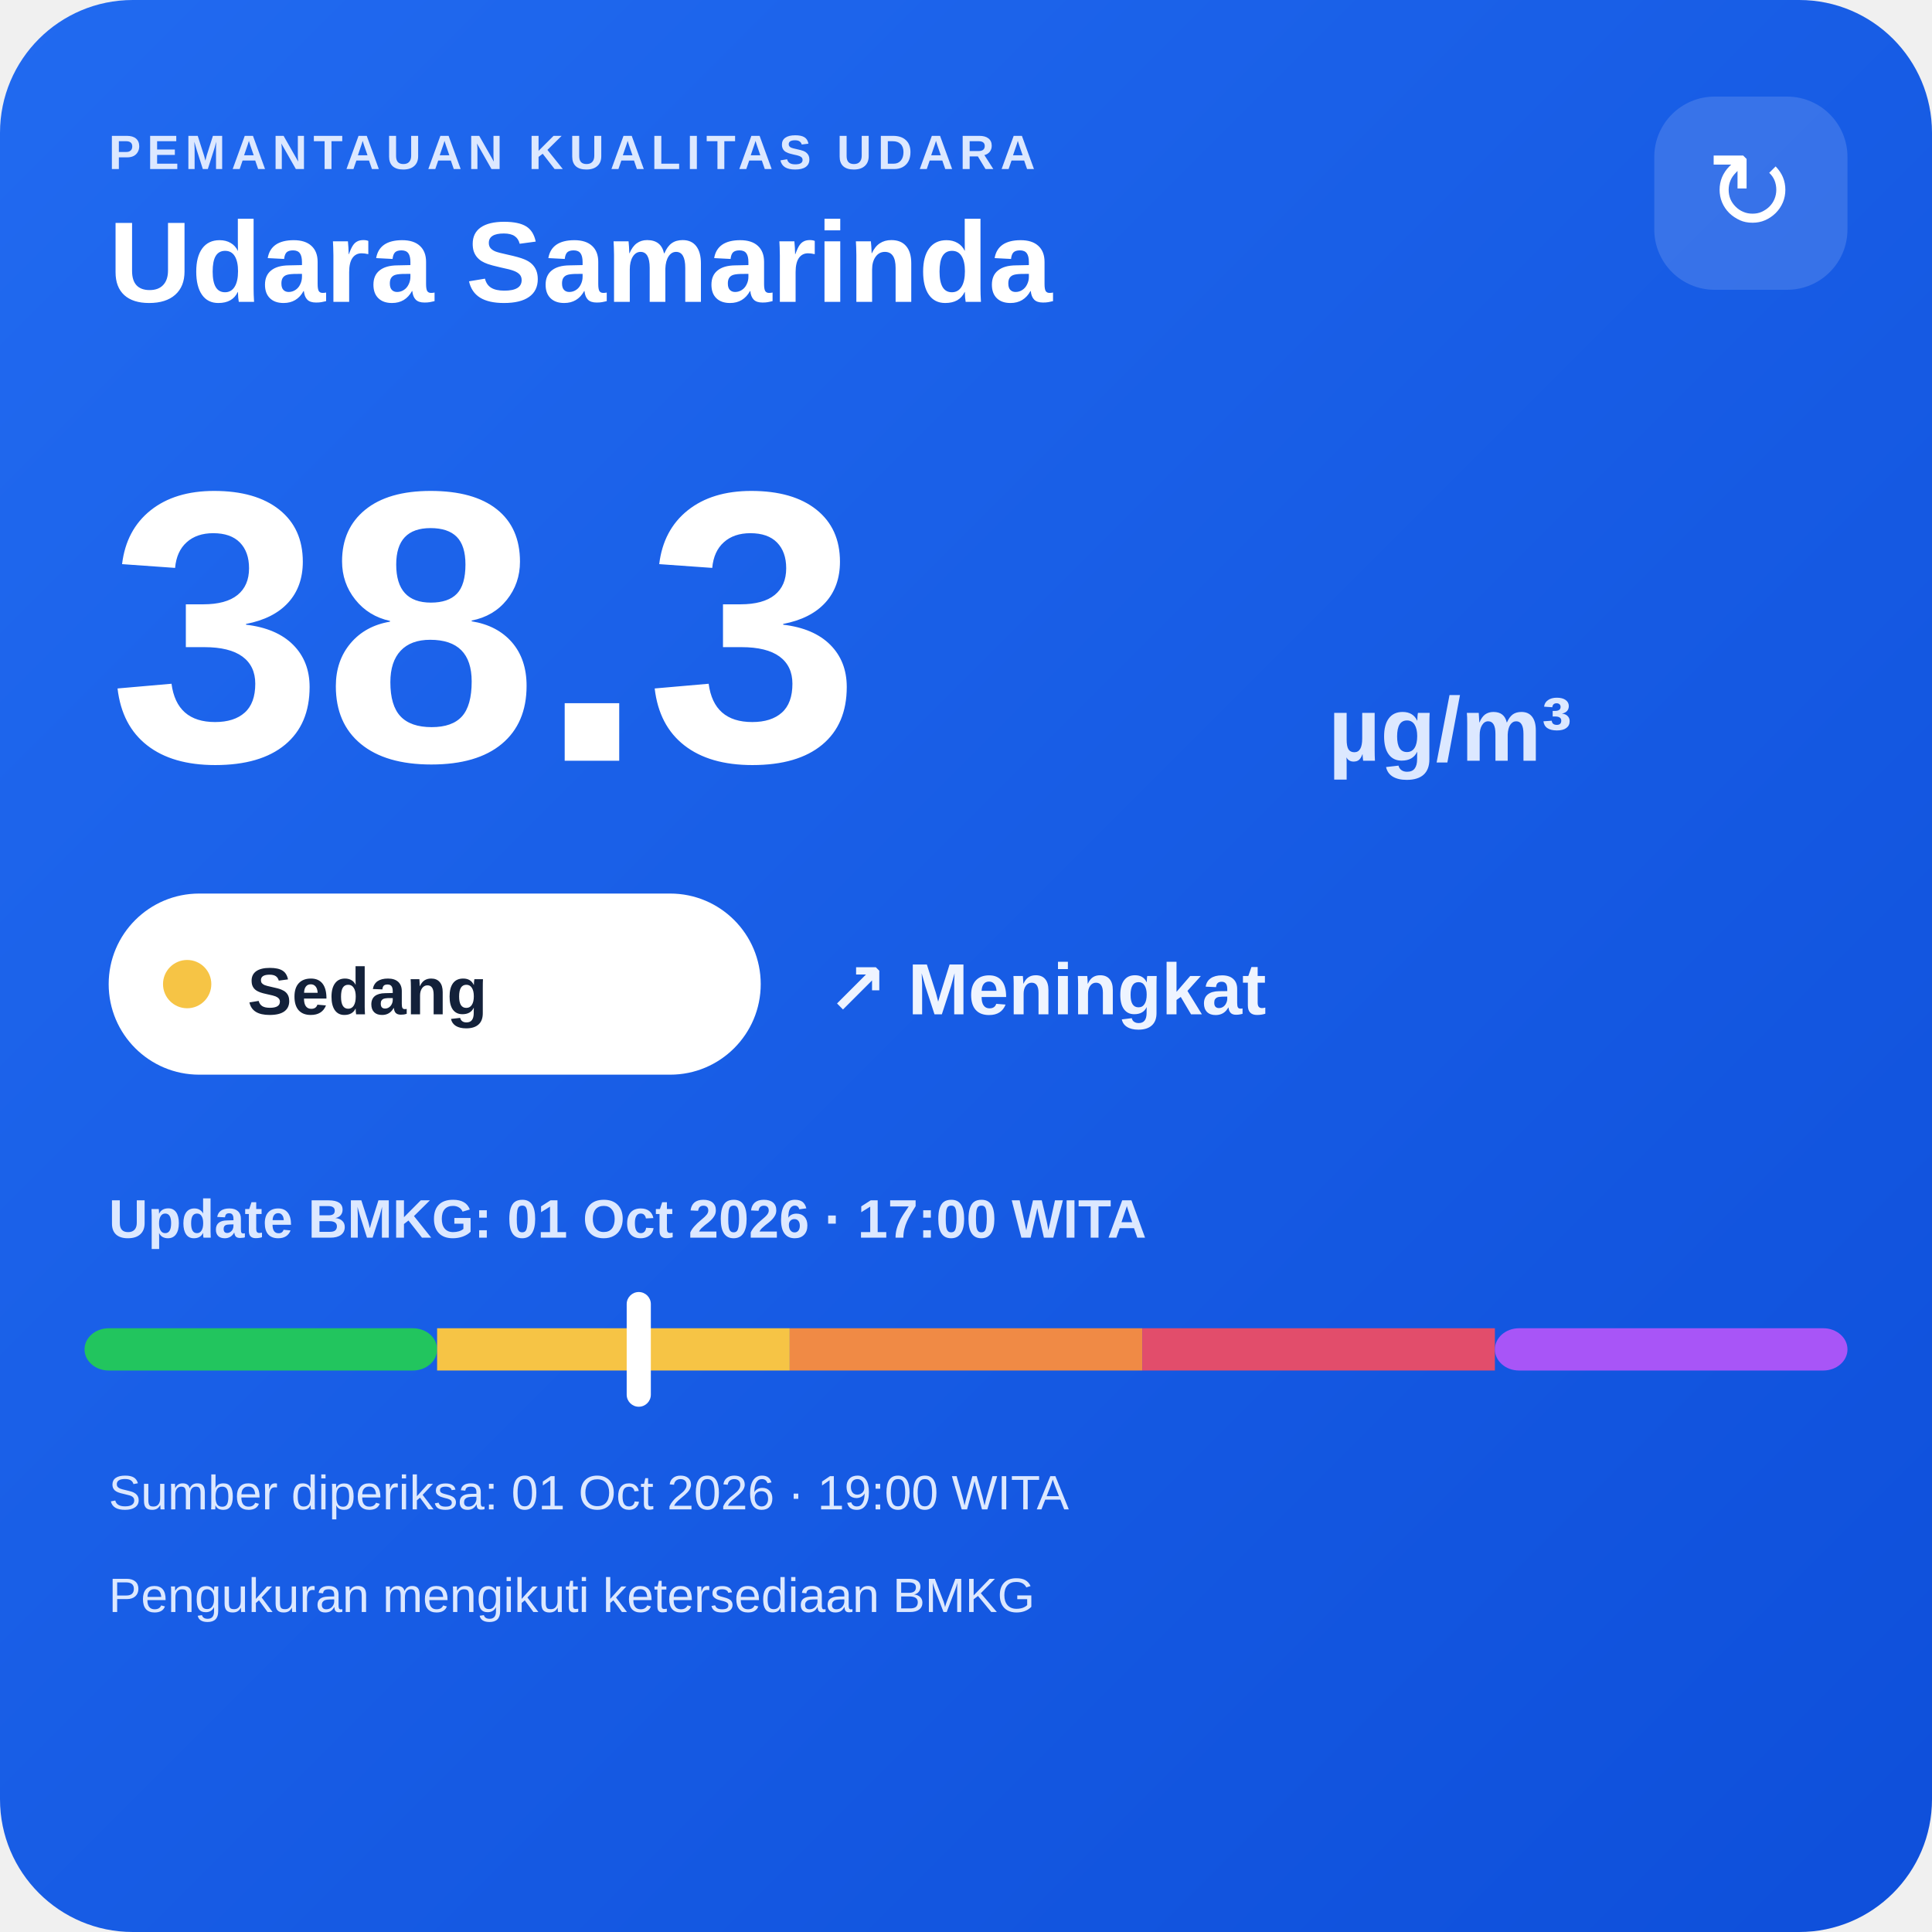
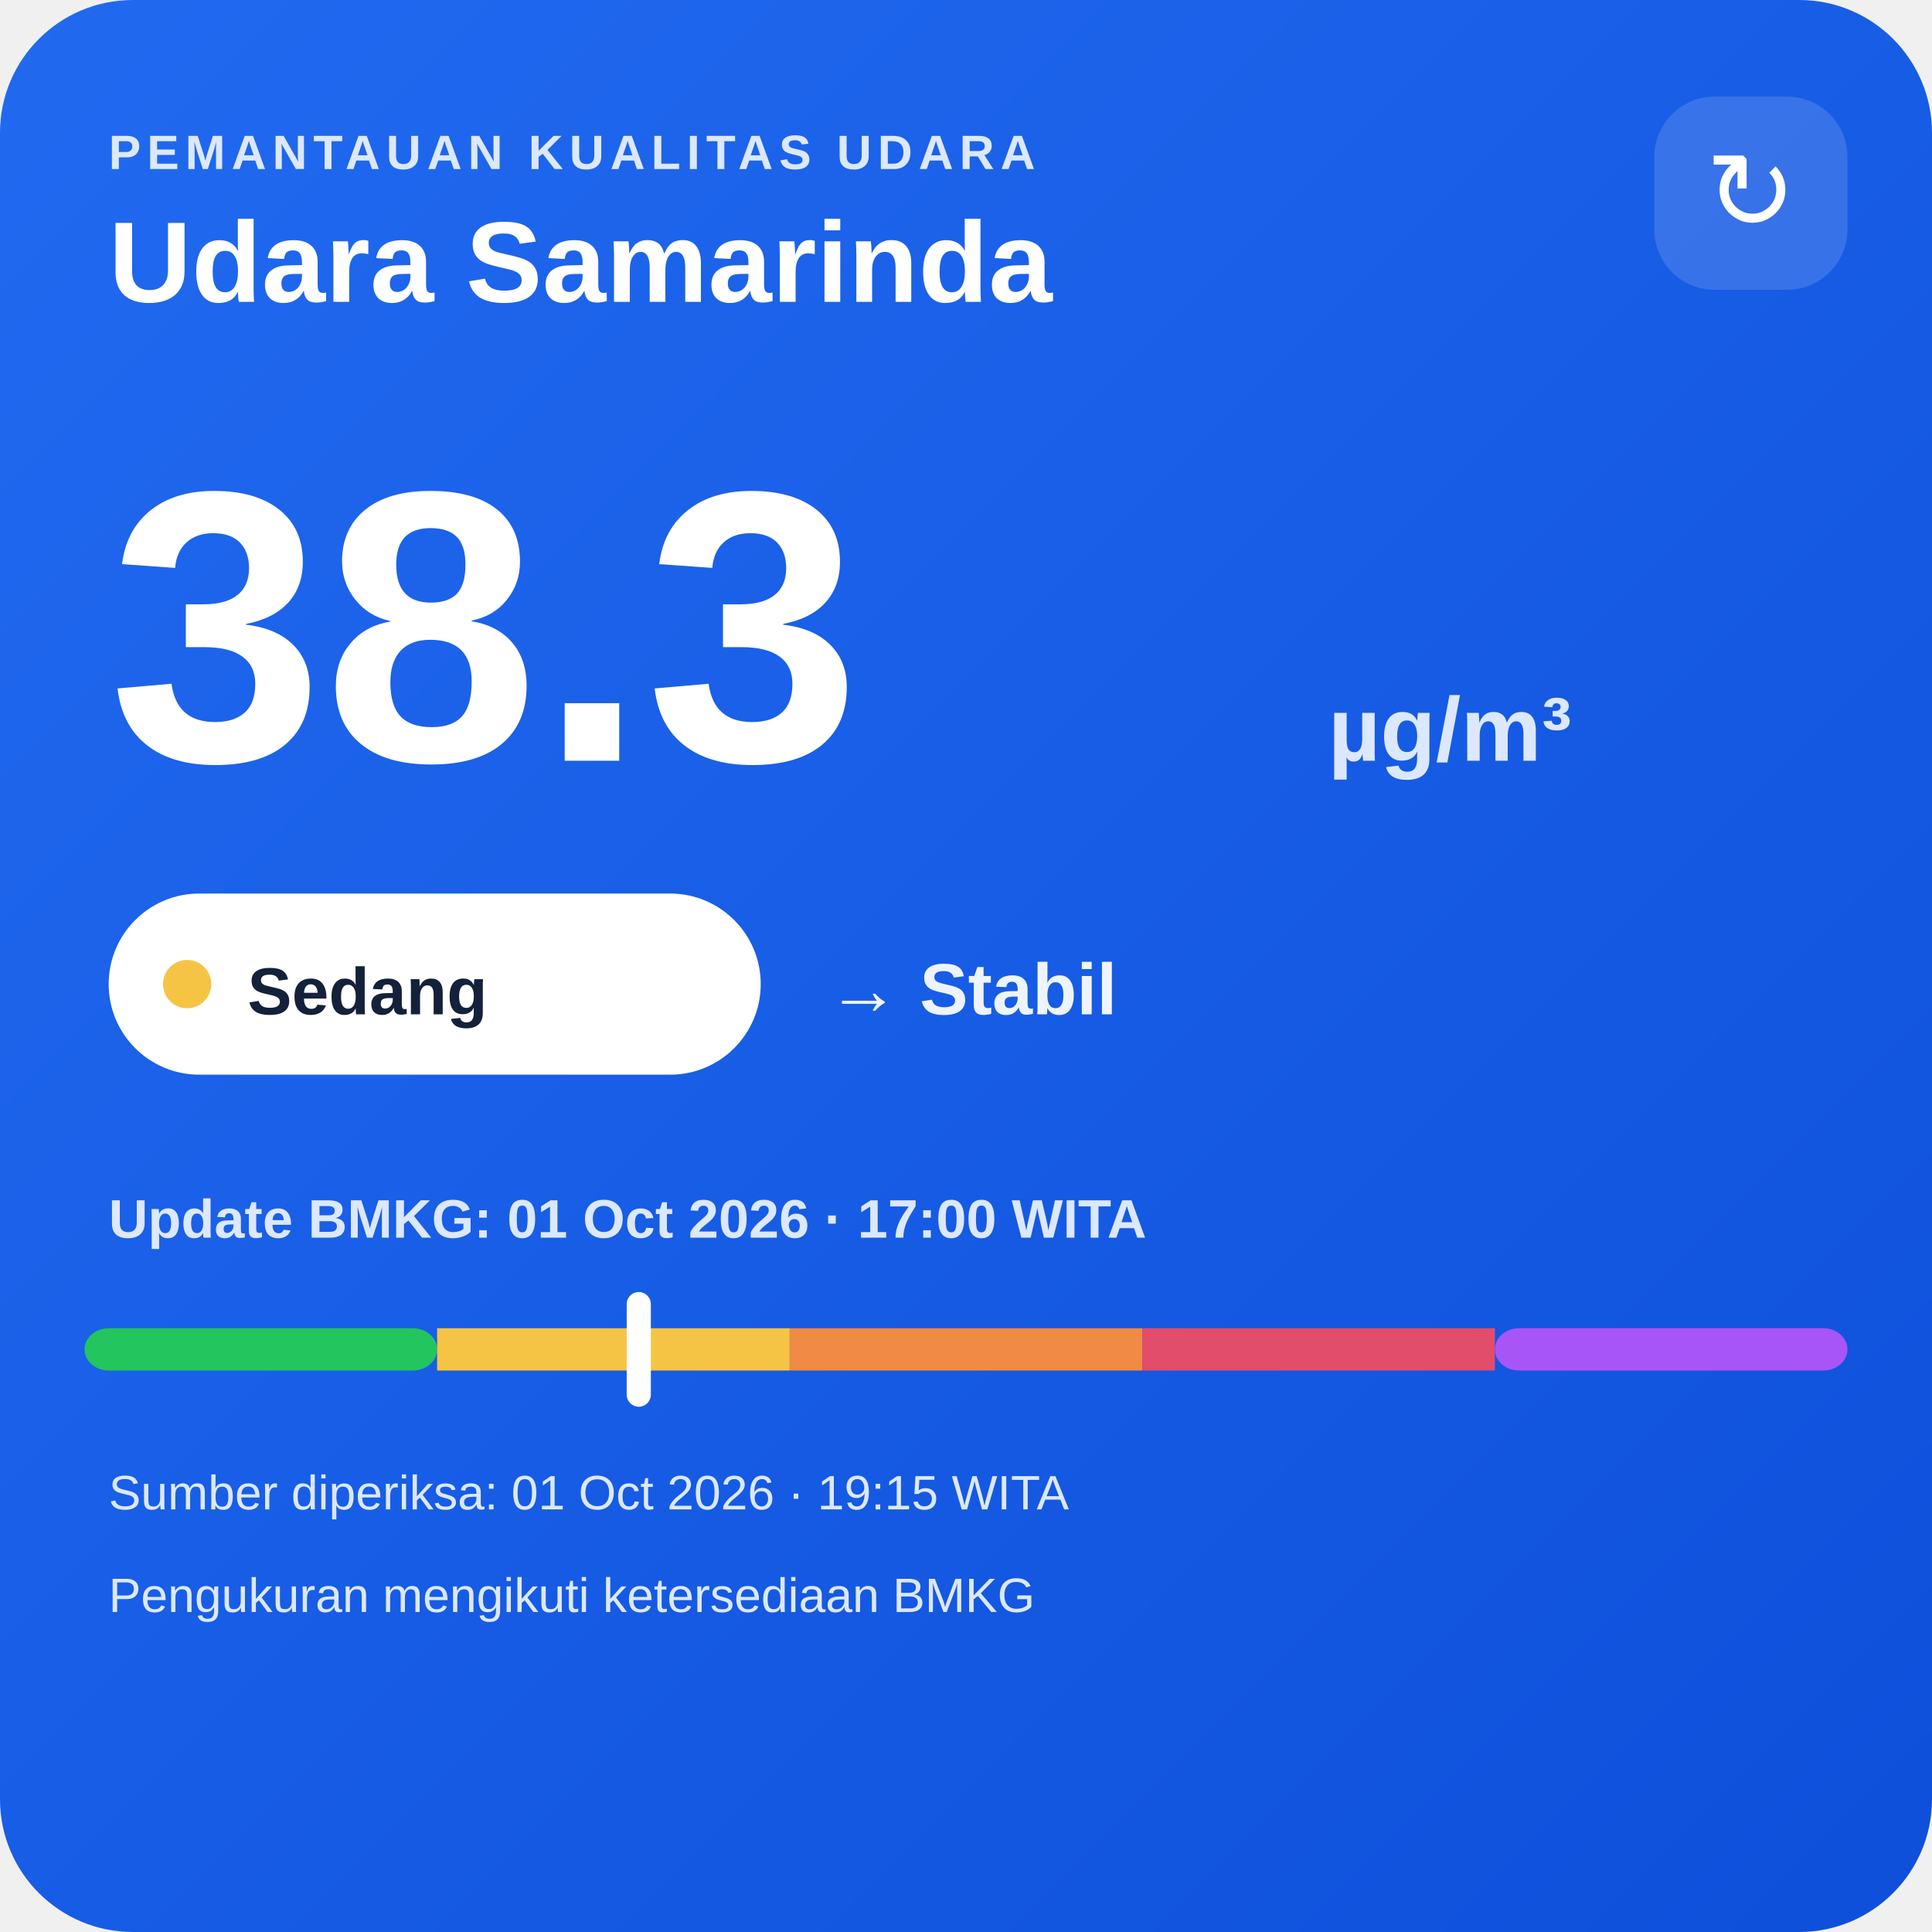
<svg xmlns="http://www.w3.org/2000/svg" width="320" height="320" viewBox="0 0 320 320">
  <defs>
    <linearGradient id="bg" x1="0" y1="0" x2="1" y2="1">
      <stop offset="0" stop-color="#216af0" />
      <stop offset="1" stop-color="#0e4fda" />
    </linearGradient>
  </defs>
  <rect width="320" height="320" rx="22" fill="url(#bg)" />
  <text x="18" y="28" fill="#dce8ff" font-family="Arial,sans-serif" font-size="8" font-weight="700" letter-spacing="1">PEMANTAUAN KUALITAS UDARA</text>
  <text x="18" y="50" fill="#ffffff" font-family="Arial,sans-serif" font-size="19" font-weight="700">Udara Samarinda</text>
  <rect x="274" y="16" width="32" height="32" rx="10" fill="#ffffff" fill-opacity=".14" />
  <text x="290" y="38" text-anchor="middle" fill="#ffffff" font-family="Arial,sans-serif" font-size="18">↻</text>
  <text x="18" y="126" fill="#ffffff" font-family="Arial,sans-serif" font-size="64" font-weight="800">38.3</text>
  <text x="220" y="126" fill="#dce8ff" font-family="Arial,sans-serif" font-size="15" font-weight="700">µg/m³</text>
  <rect x="18" y="148" width="108" height="30" rx="15" fill="#ffffff" />
  <circle cx="31" cy="163" r="4" fill="#f6c445" />
  <text x="41" y="168" fill="#13213a" font-family="Arial,sans-serif" font-size="11" font-weight="700">Sedang</text>
-   <text x="137" y="168" fill="#eef4ff" font-family="Arial,sans-serif" font-size="12" font-weight="700">↗ Meningkat</text>
+   <text x="137" y="168" fill="#eef4ff" font-family="Arial,sans-serif" font-size="12" font-weight="700">→ Stabil</text>
  <text x="18" y="205" fill="#dce8ff" font-family="Arial,sans-serif" font-size="9" font-weight="700">Update BMKG: 01 Oct 2026 · 17:00 WITA</text>
  <rect x="14" y="220" width="58.4" height="7" rx="4" fill="#22c55e" />
  <rect x="72.4" y="220" width="58.4" height="7" fill="#f6c445" />
  <rect x="130.8" y="220" width="58.4" height="7" fill="#f08a45" />
  <rect x="189.2" y="220" width="58.4" height="7" fill="#e24d6b" />
  <rect x="247.6" y="220" width="58.4" height="7" rx="4" fill="#a855f7" />
  <rect x="103.8" y="214" width="4" height="19" rx="2" fill="#ffffff" />
-   <text x="18" y="250" fill="#dce8ff" font-family="Arial,sans-serif" font-size="8">Sumber diperiksa: 01 Oct 2026 · 19:00 WITA</text>
+   <text x="18" y="250" fill="#dce8ff" font-family="Arial,sans-serif" font-size="8">Sumber diperiksa: 01 Oct 2026 · 19:15 WITA</text>
  <text x="18" y="267" fill="#dce8ff" font-family="Arial,sans-serif" font-size="8">Pengukuran mengikuti ketersediaan BMKG</text>
</svg>
